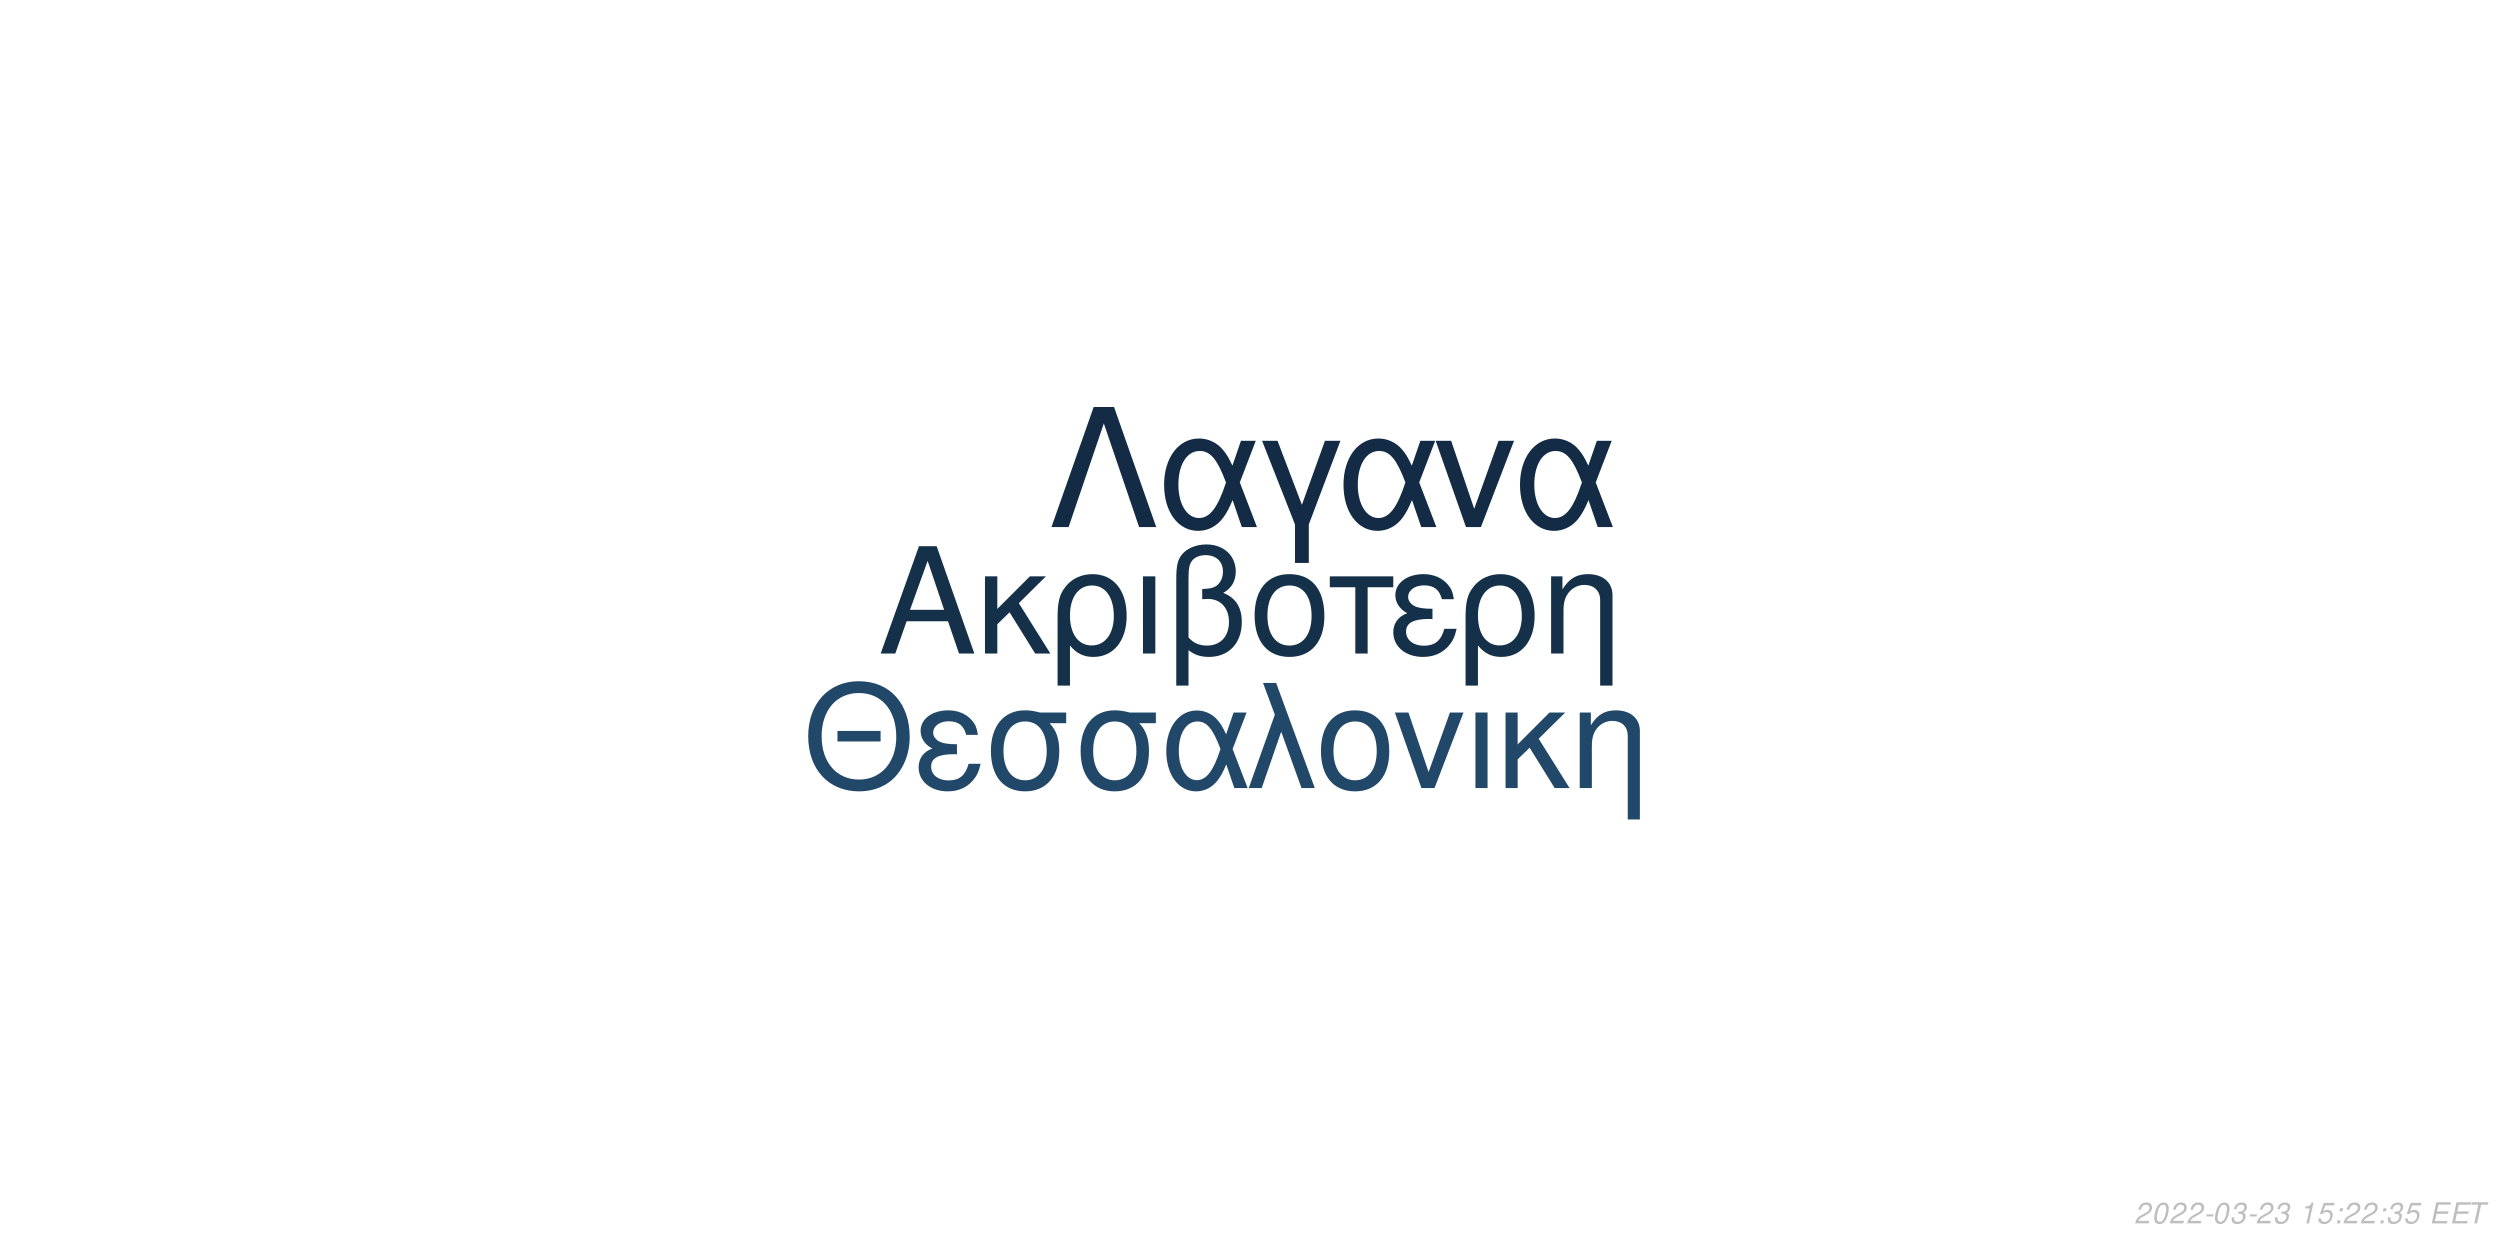
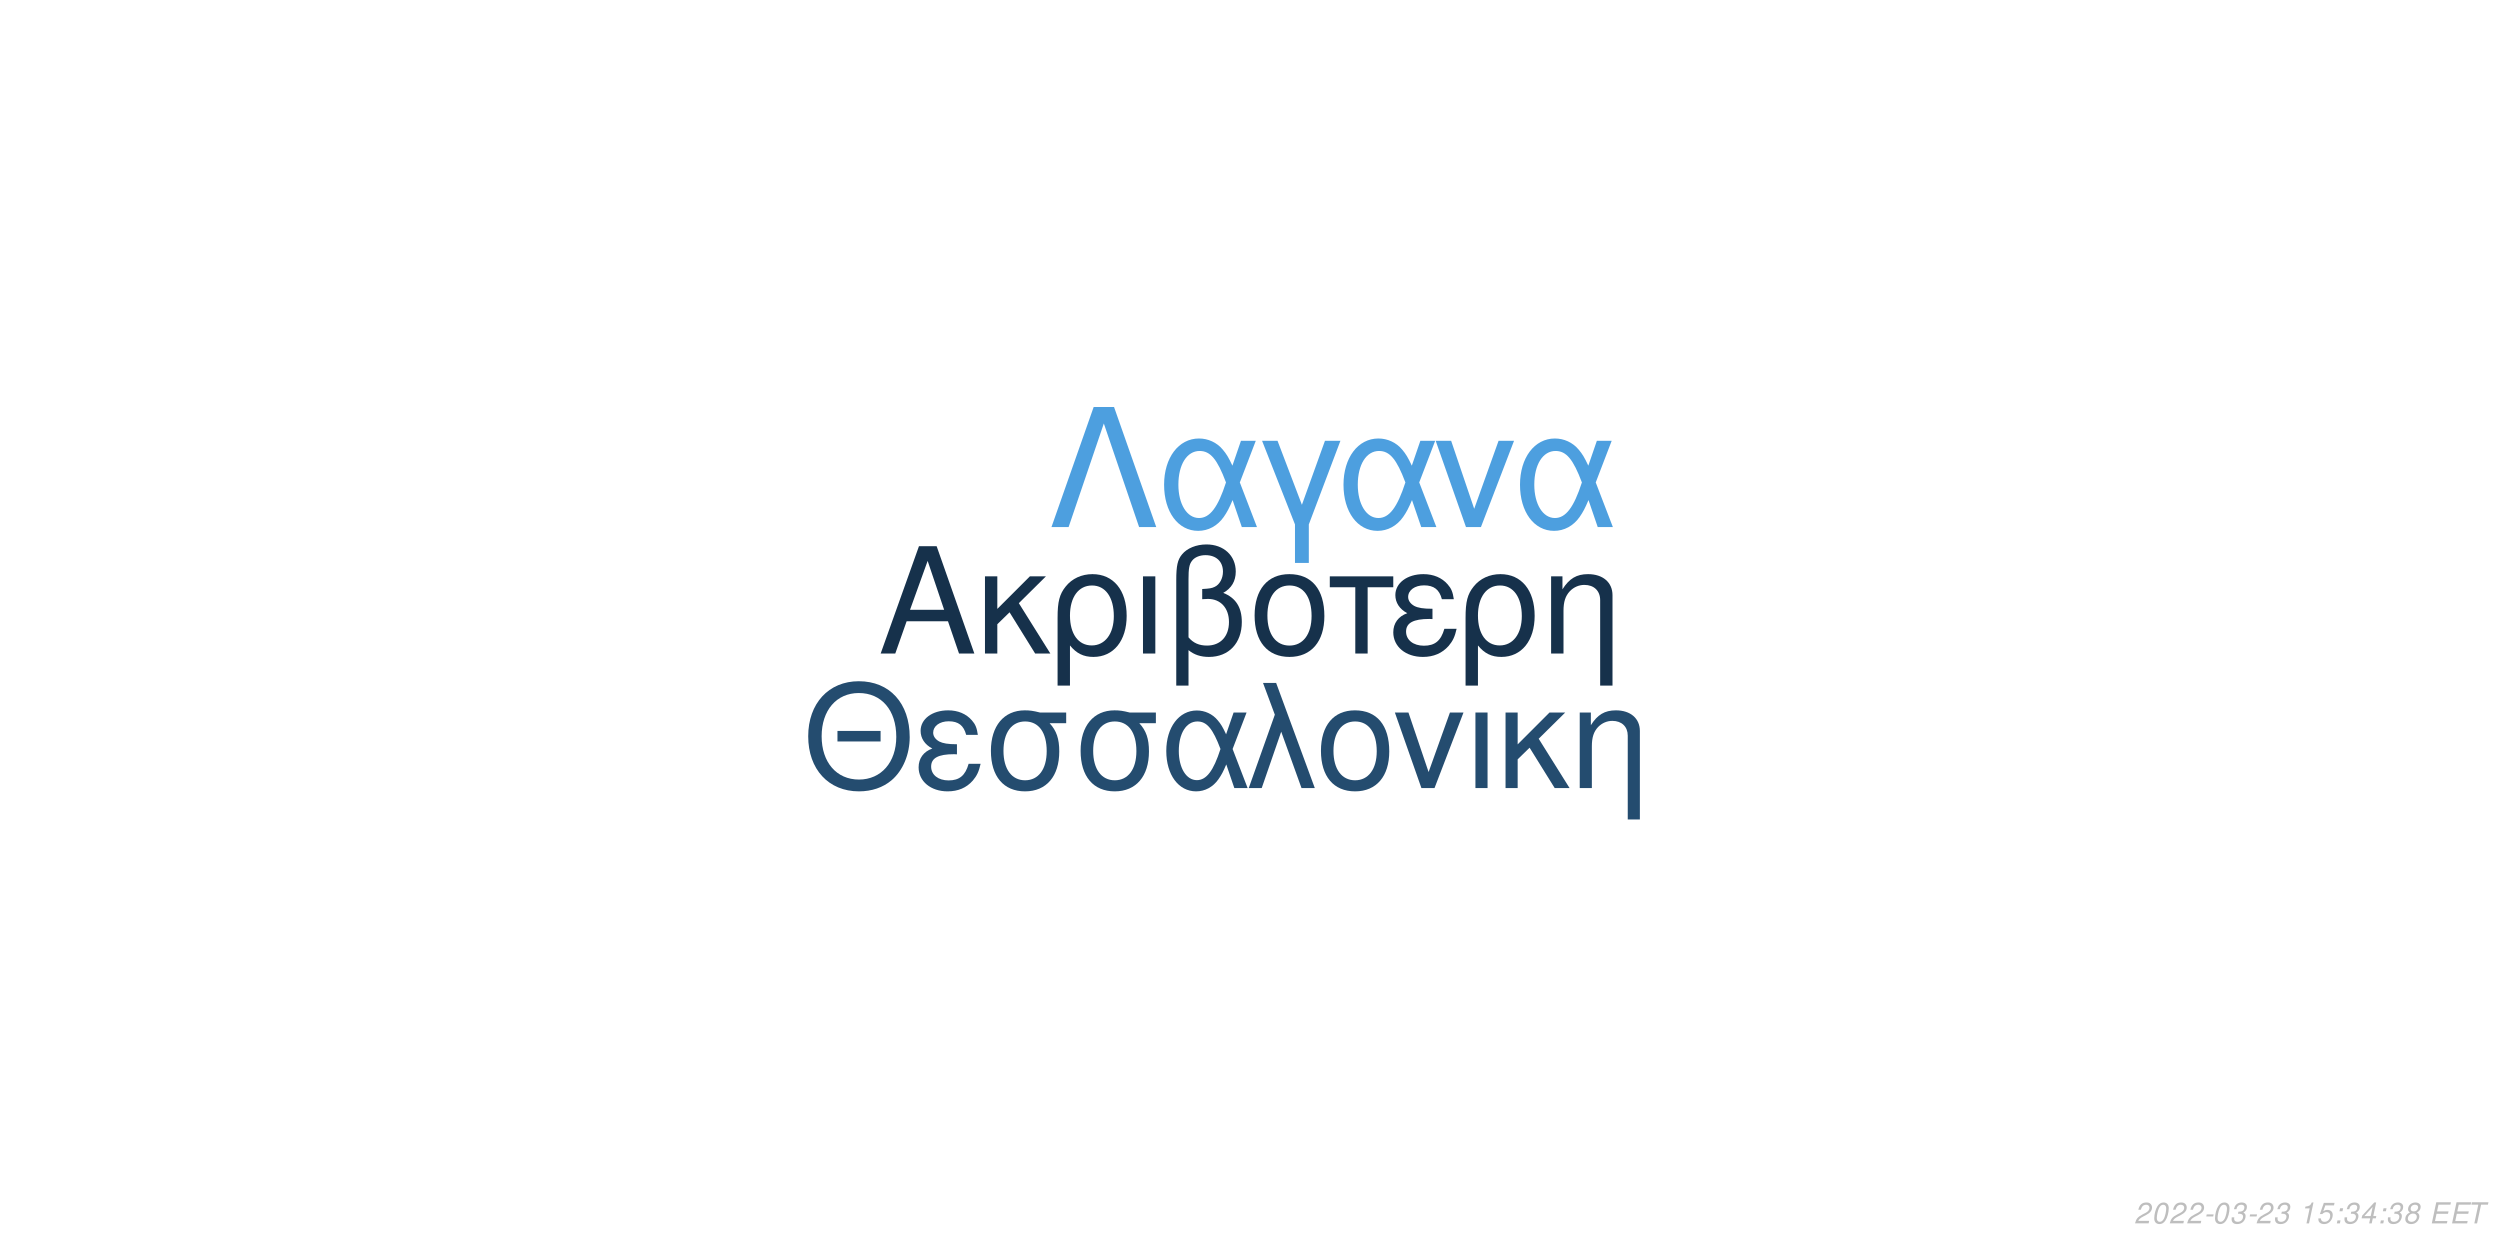
<svg xmlns="http://www.w3.org/2000/svg" xmlns:xlink="http://www.w3.org/1999/xlink" width="864pt" height="432pt" viewBox="0 0 864 432" version="1.1">
  <defs>
    <g>
      <symbol overflow="visible" id="glyph0-0">
        <path style="stroke:none;" d="" />
      </symbol>
      <symbol overflow="visible" id="glyph0-1">
        <path style="stroke:none;" d="M 24.125 -11.141 L 27.938 0 L 33.234 0 L 20.203 -37.094 L 14.094 -37.094 L 0.859 0 L 5.906 0 L 9.828 -11.141 Z M 22.797 -15.109 L 11 -15.109 L 17.094 -32.016 Z M 22.797 -15.109 " />
      </symbol>
      <symbol overflow="visible" id="glyph0-2">
        <path style="stroke:none;" d="M 7.172 -15.422 L 7.172 -26.672 L 2.906 -26.672 L 2.906 0 L 7.172 0 L 7.172 -10.125 L 11.406 -14.25 L 20.25 0 L 25.5 0 L 14.609 -17.406 L 23.969 -26.672 L 18.422 -26.672 Z M 7.172 -15.422 " />
      </symbol>
      <symbol overflow="visible" id="glyph0-3">
        <path style="stroke:none;" d="M 3 11.094 L 7.281 11.094 L 7.281 -2.797 C 9.516 -0.047 11.953 1.172 15.375 1.172 C 22.344 1.172 26.875 -4.422 26.875 -13.031 C 26.875 -21.891 22.297 -27.438 15.062 -27.438 C 11.297 -27.438 7.984 -25.906 5.797 -23.156 C 3.672 -20.516 3 -17.969 3 -12.359 Z M 14.906 -23.516 C 19.547 -23.516 22.438 -19.438 22.438 -12.922 C 22.438 -6.812 19.391 -2.797 14.812 -2.797 C 10.172 -2.797 7.281 -6.766 7.281 -13.125 C 7.281 -19.484 10.234 -23.516 14.906 -23.516 Z M 14.906 -23.516 " />
      </symbol>
      <symbol overflow="visible" id="glyph0-4">
        <path style="stroke:none;" d="M 3.516 0 L 7.781 0 L 7.781 -26.672 L 3.516 -26.672 Z M 3.516 0 " />
      </symbol>
      <symbol overflow="visible" id="glyph0-5">
        <path style="stroke:none;" d="M 4.016 11.094 L 8.25 11.094 L 8.25 -1.172 C 10.172 0.406 12.422 1.172 15.312 1.172 C 22.188 1.172 26.672 -3.609 26.672 -10.891 C 26.672 -15.984 24.578 -19.234 20.25 -20.969 C 23.109 -22.547 24.578 -25.031 24.578 -28.344 C 24.578 -33.844 20.406 -37.703 14.453 -37.703 C 10.938 -37.703 7.734 -36.391 6 -34.25 C 4.484 -32.422 4.016 -30.328 4.016 -25.391 Z M 8.25 -25.656 C 8.25 -29.359 8.5 -30.844 9.469 -32.062 C 10.375 -33.281 12.156 -34 14.094 -34 C 17.812 -34 20.156 -31.812 20.156 -28.297 C 20.156 -25.953 18.984 -23.812 17.297 -23.047 C 16.281 -22.547 15.469 -22.438 12.984 -22.297 L 12.984 -18.781 C 13.734 -18.828 14.344 -18.875 14.969 -18.875 C 19.344 -18.875 22.234 -15.719 22.234 -10.891 C 22.234 -5.906 19.281 -2.75 14.656 -2.75 C 11.953 -2.75 9.922 -3.609 8.25 -5.594 Z M 8.25 -25.656 " />
      </symbol>
      <symbol overflow="visible" id="glyph0-6">
        <path style="stroke:none;" d="M 14.094 -27.438 C 6.562 -27.438 2.094 -22.094 2.094 -13.125 C 2.094 -4.125 6.562 1.172 14.141 1.172 C 21.672 1.172 26.203 -4.172 26.203 -12.922 C 26.203 -22.188 21.828 -27.438 14.094 -27.438 Z M 14.141 -23.516 C 18.938 -23.516 21.781 -19.594 21.781 -12.984 C 21.781 -6.672 18.828 -2.75 14.141 -2.75 C 9.422 -2.75 6.516 -6.672 6.516 -13.125 C 6.516 -19.594 9.422 -23.516 14.141 -23.516 Z M 14.141 -23.516 " />
      </symbol>
      <symbol overflow="visible" id="glyph0-7">
        <path style="stroke:none;" d="M 7.891 0 L 12.156 0 L 12.156 -22.906 L 21.016 -22.906 L 21.016 -26.672 L -0.922 -26.672 L -0.922 -22.906 L 7.891 -22.906 Z M 7.891 0 " />
      </symbol>
      <symbol overflow="visible" id="glyph0-8">
        <path style="stroke:none;" d="M 14.562 -15.469 C 11.344 -15.469 9.562 -15.781 8.297 -16.438 C 6.922 -17.203 6.156 -18.328 6.156 -19.547 C 6.156 -21.891 8.453 -23.562 11.656 -23.562 C 15.062 -23.562 16.953 -22.094 17.812 -18.781 L 21.938 -18.781 C 21.578 -21.266 21.062 -22.5 19.797 -23.922 C 17.812 -26.203 14.906 -27.438 11.453 -27.438 C 5.797 -27.438 1.734 -24.375 1.734 -20.203 C 1.734 -17.609 3.156 -15.375 5.859 -13.938 C 2.797 -12.875 1.016 -10.484 1.016 -7.328 C 1.016 -2.391 5.297 1.172 11.25 1.172 C 14.969 1.172 17.906 -0.109 20.156 -2.641 C 21.578 -4.328 22.297 -5.797 22.906 -8.547 L 18.672 -8.547 C 17.5 -4.422 15.422 -2.703 11.609 -2.703 C 7.938 -2.703 5.438 -4.688 5.438 -7.578 C 5.438 -10.578 7.938 -11.953 13.484 -11.953 C 13.641 -11.953 14.094 -11.953 14.562 -11.906 Z M 14.562 -15.469 " />
      </symbol>
      <symbol overflow="visible" id="glyph0-9">
        <path style="stroke:none;" d="M 3.562 -26.672 L 3.562 0 L 7.844 0 L 7.844 -14.703 C 7.844 -17.906 8.5 -19.891 10.031 -21.531 C 11.406 -22.953 13.188 -23.719 15.062 -23.719 C 18.375 -23.719 20.516 -21.672 20.516 -18.469 L 20.516 11.094 L 24.781 11.094 L 24.781 -20.156 C 24.781 -24.578 21.469 -27.438 16.328 -27.438 C 12.359 -27.438 9.828 -25.906 7.484 -22.188 L 7.484 -26.672 Z M 3.562 -26.672 " />
      </symbol>
      <symbol overflow="visible" id="glyph1-0">
        <path style="stroke:none;" d="" />
      </symbol>
      <symbol overflow="visible" id="glyph1-1">
        <path style="stroke:none;" d="M 26.859 -19.734 L 11.953 -19.734 L 11.953 -16.094 L 26.859 -16.094 Z M 19.328 -36.922 C 8.922 -36.922 1.844 -29.25 1.844 -17.891 C 1.844 -6.484 8.875 1.141 19.391 1.141 C 23.812 1.141 27.703 -0.203 30.641 -2.688 C 34.578 -6.031 36.922 -11.656 36.922 -17.594 C 36.922 -29.297 30 -36.922 19.328 -36.922 Z M 19.328 -32.844 C 27.203 -32.844 32.281 -26.906 32.281 -17.688 C 32.281 -8.922 27.062 -2.938 19.391 -2.938 C 11.609 -2.938 6.484 -8.922 6.484 -17.891 C 6.484 -26.859 11.609 -32.844 19.328 -32.844 Z M 19.328 -32.844 " />
      </symbol>
      <symbol overflow="visible" id="glyph1-2">
        <path style="stroke:none;" d="M 14.25 -15.141 C 11.109 -15.141 9.375 -15.453 8.125 -16.094 C 6.781 -16.844 6.031 -17.938 6.031 -19.141 C 6.031 -21.422 8.266 -23.078 11.406 -23.078 C 14.75 -23.078 16.594 -21.625 17.438 -18.391 L 21.469 -18.391 C 21.125 -20.828 20.625 -22.031 19.391 -23.422 C 17.438 -25.656 14.594 -26.859 11.219 -26.859 C 5.688 -26.859 1.688 -23.875 1.688 -19.781 C 1.688 -17.234 3.094 -15.047 5.734 -13.656 C 2.734 -12.609 1 -10.266 1 -7.172 C 1 -2.344 5.188 1.141 11.016 1.141 C 14.656 1.141 17.547 -0.094 19.734 -2.594 C 21.125 -4.234 21.828 -5.688 22.422 -8.375 L 18.281 -8.375 C 17.141 -4.328 15.094 -2.641 11.359 -2.641 C 7.766 -2.641 5.328 -4.578 5.328 -7.422 C 5.328 -10.359 7.766 -11.703 13.203 -11.703 C 13.359 -11.703 13.797 -11.703 14.25 -11.656 Z M 14.25 -15.141 " />
      </symbol>
      <symbol overflow="visible" id="glyph1-3">
        <path style="stroke:none;" d="M 29 -26.109 L 19.938 -26.109 C 17.594 -26.703 16.438 -26.859 14.703 -26.859 C 7.469 -26.859 2.984 -21.469 2.984 -12.859 C 2.984 -4.031 7.375 1.141 14.797 1.141 C 22.172 1.141 26.609 -4.078 26.609 -12.656 C 26.609 -17.047 25.656 -19.828 23.266 -22.422 L 29 -22.422 Z M 14.797 -23.016 C 19.531 -23.016 22.266 -19.234 22.266 -12.75 C 22.266 -6.531 19.438 -2.688 14.797 -2.688 C 10.172 -2.688 7.328 -6.531 7.328 -12.859 C 7.328 -19.188 10.172 -23.016 14.797 -23.016 Z M 14.797 -23.016 " />
      </symbol>
      <symbol overflow="visible" id="glyph1-4">
        <path style="stroke:none;" d="M 29.344 -26.109 L 24.859 -26.109 L 22.266 -18.578 C 21.125 -21.031 20.484 -22.125 19.328 -23.469 C 17.547 -25.609 14.906 -26.812 12.156 -26.812 C 5.984 -26.812 1.594 -20.984 1.594 -12.812 C 1.594 -4.578 5.828 1.141 11.906 1.141 C 14.953 1.141 17.734 -0.344 19.625 -3.047 C 20.672 -4.531 21.281 -5.688 22.328 -8.172 L 25.109 0 L 29.703 0 L 24.516 -13.5 Z M 20.328 -13.5 C 17.891 -5.922 15.453 -2.734 12.156 -2.734 C 8.516 -2.734 5.922 -6.922 5.922 -12.812 C 5.922 -18.938 8.516 -23.016 12.359 -23.016 C 15.594 -23.016 17.688 -20.531 20.328 -13.5 Z M 20.328 -13.5 " />
      </symbol>
      <symbol overflow="visible" id="glyph1-5">
        <path style="stroke:none;" d="M 1.094 0 L 5.578 0 L 12.312 -19.484 L 19.328 0 L 23.922 0 L 10.562 -36.328 L 6.031 -36.328 L 10.109 -25.359 Z M 1.094 0 " />
      </symbol>
      <symbol overflow="visible" id="glyph1-6">
        <path style="stroke:none;" d="M 13.797 -26.859 C 6.422 -26.859 2.047 -21.625 2.047 -12.859 C 2.047 -4.031 6.422 1.141 13.859 1.141 C 21.234 1.141 25.656 -4.078 25.656 -12.656 C 25.656 -21.719 21.375 -26.859 13.797 -26.859 Z M 13.859 -23.016 C 18.531 -23.016 21.328 -19.188 21.328 -12.703 C 21.328 -6.531 18.438 -2.688 13.859 -2.688 C 9.219 -2.688 6.375 -6.531 6.375 -12.859 C 6.375 -19.188 9.219 -23.016 13.859 -23.016 Z M 13.859 -23.016 " />
      </symbol>
      <symbol overflow="visible" id="glyph1-7">
        <path style="stroke:none;" d="M 14.297 0 L 24.312 -26.109 L 19.625 -26.109 L 12.25 -5.531 L 5.281 -26.109 L 0.594 -26.109 L 9.766 0 Z M 14.297 0 " />
      </symbol>
      <symbol overflow="visible" id="glyph1-8">
        <path style="stroke:none;" d="M 3.438 0 L 7.625 0 L 7.625 -26.109 L 3.438 -26.109 Z M 3.438 0 " />
      </symbol>
      <symbol overflow="visible" id="glyph1-9">
        <path style="stroke:none;" d="M 7.031 -15.094 L 7.031 -26.109 L 2.844 -26.109 L 2.844 0 L 7.031 0 L 7.031 -9.922 L 11.156 -13.953 L 19.828 0 L 24.969 0 L 14.297 -17.047 L 23.469 -26.109 L 18.031 -26.109 Z M 7.031 -15.094 " />
      </symbol>
      <symbol overflow="visible" id="glyph1-10">
        <path style="stroke:none;" d="M 3.484 -26.109 L 3.484 0 L 7.672 0 L 7.672 -14.406 C 7.672 -17.547 8.328 -19.484 9.812 -21.078 C 11.156 -22.469 12.906 -23.219 14.75 -23.219 C 17.984 -23.219 20.078 -21.234 20.078 -18.094 L 20.078 10.859 L 24.266 10.859 L 24.266 -19.734 C 24.266 -24.062 21.031 -26.859 16 -26.859 C 12.109 -26.859 9.609 -25.359 7.328 -21.719 L 7.328 -26.109 Z M 3.484 -26.109 " />
      </symbol>
      <symbol overflow="visible" id="glyph2-0">
        <path style="stroke:none;" d="" />
      </symbol>
      <symbol overflow="visible" id="glyph2-1">
        <path style="stroke:none;" d="M 22.531 -41.484 L 15.484 -41.484 L 0.906 0 L 6.828 0 L 19 -35.797 L 31.188 0 L 37.109 0 Z M 22.531 -41.484 " />
      </symbol>
      <symbol overflow="visible" id="glyph2-2">
        <path style="stroke:none;" d="M 33.516 -29.812 L 28.391 -29.812 L 25.438 -21.219 C 24.125 -24.016 23.391 -25.266 22.078 -26.797 C 20.031 -29.25 17.016 -30.609 13.891 -30.609 C 6.828 -30.609 1.828 -23.953 1.828 -14.625 C 1.828 -5.234 6.656 1.312 13.594 1.312 C 17.078 1.312 20.266 -0.391 22.422 -3.469 C 23.609 -5.172 24.297 -6.484 25.5 -9.328 L 28.688 0 L 33.922 0 L 28 -15.422 Z M 23.219 -15.422 C 20.422 -6.766 17.641 -3.125 13.891 -3.125 C 9.734 -3.125 6.766 -7.906 6.766 -14.625 C 6.766 -21.625 9.734 -26.297 14.109 -26.297 C 17.812 -26.297 20.203 -23.453 23.219 -15.422 Z M 23.219 -15.422 " />
      </symbol>
      <symbol overflow="visible" id="glyph2-3">
        <path style="stroke:none;" d="M 12.062 12.406 L 16.844 12.406 L 16.844 -0.906 L 27.766 -29.812 L 22.422 -29.812 L 14.453 -7.688 L 6.031 -29.812 L 0.688 -29.812 L 12.062 -0.906 Z M 12.062 12.406 " />
      </symbol>
      <symbol overflow="visible" id="glyph2-4">
        <path style="stroke:none;" d="M 16.328 0 L 27.766 -29.812 L 22.422 -29.812 L 14 -6.312 L 6.031 -29.812 L 0.688 -29.812 L 11.156 0 Z M 16.328 0 " />
      </symbol>
      <symbol overflow="visible" id="glyph3-0">
        <path style="stroke:none;" d="" />
      </symbol>
      <symbol overflow="visible" id="glyph3-1">
        <path style="stroke:none;" d="M 5.234 -0.875 L 1.469 -0.875 C 1.641 -1.375 2.203 -1.891 3.109 -2.344 L 4.234 -2.938 C 5.562 -3.625 6.219 -4.469 6.219 -5.484 C 6.219 -5.938 6.062 -6.359 5.797 -6.656 C 5.469 -7.047 4.984 -7.234 4.312 -7.234 C 2.766 -7.234 1.891 -6.453 1.484 -4.734 L 2.375 -4.734 C 2.484 -5.188 2.609 -5.484 2.797 -5.75 C 3.094 -6.203 3.609 -6.453 4.188 -6.453 C 4.891 -6.453 5.344 -6.031 5.344 -5.375 C 5.344 -4.703 4.859 -4.094 4.016 -3.656 L 2.984 -3.125 C 1.234 -2.188 0.797 -1.656 0.344 -0.016 L 5.047 -0.016 Z M 5.234 -0.875 " />
      </symbol>
      <symbol overflow="visible" id="glyph3-2">
        <path style="stroke:none;" d="M 4.203 -7.234 C 3.375 -7.234 2.688 -6.812 2.125 -5.984 C 1.484 -5.047 0.984 -3.188 0.984 -1.734 C 0.984 -1.109 1.172 -0.562 1.484 -0.266 C 1.797 0.047 2.281 0.234 2.766 0.234 C 3.625 0.234 4.281 -0.156 4.859 -1.016 C 5.516 -1.953 6 -3.797 6 -5.266 C 6 -6.5 5.328 -7.234 4.203 -7.234 Z M 4.094 -6.453 C 4.734 -6.453 5.125 -5.984 5.125 -5.156 C 5.125 -4.203 4.781 -2.625 4.406 -1.812 C 3.984 -0.938 3.516 -0.547 2.875 -0.547 C 2.25 -0.547 1.875 -1.031 1.875 -1.828 C 1.875 -2.797 2.203 -4.344 2.594 -5.203 C 2.984 -6.047 3.453 -6.453 4.094 -6.453 Z M 4.094 -6.453 " />
      </symbol>
      <symbol overflow="visible" id="glyph3-3">
        <path style="stroke:none;" d="M 3.516 -3.125 L 1.125 -3.125 L 0.969 -2.406 L 3.359 -2.406 Z M 3.516 -3.125 " />
      </symbol>
      <symbol overflow="visible" id="glyph3-4">
        <path style="stroke:none;" d="M 2.922 -3.312 C 3.125 -3.344 3.234 -3.344 3.375 -3.344 C 4.203 -3.344 4.688 -3 4.688 -2.406 C 4.688 -1.312 3.906 -0.547 2.781 -0.547 C 2.047 -0.547 1.594 -0.938 1.594 -1.562 C 1.594 -1.719 1.609 -1.844 1.656 -2.094 L 0.766 -2.094 C 0.734 -1.797 0.719 -1.641 0.719 -1.469 C 0.719 -0.375 1.406 0.234 2.641 0.234 C 3.547 0.234 4.297 -0.078 4.812 -0.656 C 5.266 -1.156 5.562 -1.875 5.562 -2.547 C 5.562 -3.125 5.344 -3.453 4.797 -3.734 C 5.641 -4.234 6.016 -4.844 6.016 -5.734 C 6.016 -6.656 5.312 -7.234 4.203 -7.234 C 3.375 -7.234 2.672 -6.938 2.188 -6.375 C 1.891 -6.031 1.703 -5.641 1.516 -4.906 L 2.391 -4.906 C 2.5 -5.359 2.594 -5.594 2.734 -5.812 C 3.047 -6.234 3.516 -6.453 4.078 -6.453 C 4.734 -6.453 5.141 -6.125 5.141 -5.578 C 5.141 -5.188 5.016 -4.797 4.797 -4.547 C 4.516 -4.234 4 -4.062 3.266 -4.062 L 3.078 -4.062 Z M 2.922 -3.312 " />
      </symbol>
      <symbol overflow="visible" id="glyph3-5">
        <path style="stroke:none;" d="" />
      </symbol>
      <symbol overflow="visible" id="glyph3-6">
        <path style="stroke:none;" d="M 3.703 -5.188 L 2.594 0 L 3.469 0 L 5.016 -7.234 L 4.438 -7.234 C 3.906 -6.156 3.688 -6.016 2.234 -5.812 L 2.109 -5.188 Z M 3.703 -5.188 " />
      </symbol>
      <symbol overflow="visible" id="glyph3-7">
        <path style="stroke:none;" d="M 6.297 -7.094 L 2.594 -7.094 L 1.234 -3.234 L 2.047 -3.234 C 2.656 -3.766 2.938 -3.906 3.531 -3.906 C 4.328 -3.906 4.797 -3.453 4.797 -2.688 C 4.797 -1.438 3.969 -0.547 2.828 -0.547 C 2.031 -0.547 1.609 -0.938 1.578 -1.734 L 0.703 -1.734 L 0.703 -1.516 C 0.703 -0.938 0.844 -0.547 1.188 -0.266 C 1.562 0.062 2.078 0.234 2.703 0.234 C 3.656 0.234 4.391 -0.156 4.984 -0.922 C 5.422 -1.5 5.672 -2.234 5.672 -2.953 C 5.672 -4 4.938 -4.672 3.812 -4.672 C 3.328 -4.672 2.906 -4.547 2.406 -4.234 L 3.109 -6.219 L 6.109 -6.219 Z M 6.297 -7.094 " />
      </symbol>
      <symbol overflow="visible" id="glyph3-8">
        <path style="stroke:none;" d="M 2.359 -1.031 L 1.312 -1.031 L 1.094 0 L 2.141 0 Z M 3.266 -5.234 L 2.219 -5.234 L 2 -4.203 L 3.047 -4.203 Z M 3.266 -5.234 " />
      </symbol>
      <symbol overflow="visible" id="glyph3-9">
+         <path style="stroke:none;" d="M 3.625 -1.75 L 3.266 0 L 4.141 0 L 4.516 -1.75 L 5.562 -1.75 L 5.734 -2.531 L 4.688 -2.531 L 5.688 -7.234 L 5.016 -7.234 L 0.844 -2.672 L 0.641 -1.75 Z M 3.797 -2.531 L 1.594 -2.531 L 4.469 -5.703 Z M 3.797 -2.531 " />
+       </symbol>
+       <symbol overflow="visible" id="glyph3-10">
+         <path style="stroke:none;" d="M 4.766 -3.797 C 5.078 -3.969 5.234 -4.078 5.438 -4.234 C 5.812 -4.594 6.062 -5.172 6.062 -5.734 C 6.062 -6.625 5.344 -7.234 4.266 -7.234 C 2.812 -7.234 1.703 -6.219 1.703 -4.875 C 1.703 -4.406 1.875 -4.125 2.359 -3.812 C 1.297 -3.312 0.75 -2.516 0.75 -1.469 C 0.75 -0.438 1.547 0.234 2.812 0.234 C 3.656 0.234 4.359 -0.094 4.938 -0.734 C 5.359 -1.234 5.609 -1.859 5.609 -2.438 C 5.609 -3.047 5.312 -3.516 4.766 -3.797 Z M 4.109 -6.453 C 4.797 -6.453 5.188 -6.125 5.188 -5.578 C 5.188 -5.266 5.062 -4.922 4.859 -4.672 C 4.562 -4.312 4.188 -4.156 3.656 -4.156 C 2.984 -4.156 2.594 -4.453 2.594 -4.984 C 2.594 -5.859 3.203 -6.453 4.109 -6.453 Z M 3.453 -3.406 C 4.234 -3.406 4.734 -2.984 4.734 -2.312 C 4.734 -1.312 3.922 -0.547 2.875 -0.547 C 2.125 -0.547 1.625 -0.969 1.625 -1.625 C 1.625 -2.609 2.438 -3.406 3.453 -3.406 Z M 3.453 -3.406 " />
+       </symbol>
+       <symbol overflow="visible" id="glyph3-11">
        <path style="stroke:none;" d="M 2.547 -3.312 L 6.5 -3.312 L 6.688 -4.141 L 2.719 -4.141 L 3.219 -6.469 L 7.344 -6.469 L 7.516 -7.297 L 2.453 -7.297 L 0.906 0 L 6.125 0 L 6.297 -0.812 L 2.016 -0.812 Z M 2.547 -3.312 " />
      </symbol>
-       <symbol overflow="visible" id="glyph3-10">
+       <symbol overflow="visible" id="glyph3-12">
        <path style="stroke:none;" d="M 4.938 -6.469 L 7.312 -6.469 L 7.484 -7.297 L 1.75 -7.297 L 1.578 -6.469 L 3.984 -6.469 L 2.609 0 L 3.547 0 Z M 4.938 -6.469 " />
      </symbol>
    </g>
  </defs>
  <g id="surface1">
    <rect x="0" y="0" width="864" height="432" style="fill:rgb(100%,100%,100%);fill-opacity:1;stroke:none;" />
-     <g style="fill:rgb(8.235%,18.824%,28.627%);fill-opacity:1;">
+     <g style="fill:rgb(8.627%,19.216%,29.412%);fill-opacity:1;">
      <use xlink:href="#glyph0-1" x="303.5" y="225.861" />
      <use xlink:href="#glyph0-2" x="337.5" y="225.861" />
      <use xlink:href="#glyph0-3" x="362.5" y="225.861" />
      <use xlink:href="#glyph0-4" x="391.5" y="225.861" />
      <use xlink:href="#glyph0-5" x="402.5" y="225.861" />
      <use xlink:href="#glyph0-6" x="431.5" y="225.861" />
      <use xlink:href="#glyph0-7" x="460.5" y="225.861" />
      <use xlink:href="#glyph0-8" x="480.5" y="225.861" />
      <use xlink:href="#glyph0-3" x="503.5" y="225.861" />
      <use xlink:href="#glyph0-9" x="532.5" y="225.861" />
    </g>
-     <g style="fill:rgb(12.941%,28.235%,41.176%);fill-opacity:1;">
+     <g style="fill:rgb(14.118%,29.804%,43.529%);fill-opacity:1;">
      <use xlink:href="#glyph1-1" x="277.473" y="272.354" />
      <use xlink:href="#glyph1-2" x="316.473" y="272.354" />
      <use xlink:href="#glyph1-3" x="339.473" y="272.354" />
      <use xlink:href="#glyph1-3" x="370.473" y="272.354" />
      <use xlink:href="#glyph1-4" x="401.473" y="272.354" />
      <use xlink:href="#glyph1-5" x="430.473" y="272.354" />
      <use xlink:href="#glyph1-6" x="454.473" y="272.354" />
      <use xlink:href="#glyph1-7" x="481.473" y="272.354" />
      <use xlink:href="#glyph1-8" x="506.473" y="272.354" />
      <use xlink:href="#glyph1-9" x="517.473" y="272.354" />
      <use xlink:href="#glyph1-10" x="542.473" y="272.354" />
    </g>
-     <g style="fill:rgb(7.451%,16.863%,26.667%);fill-opacity:1;">
+     <g style="fill:rgb(30.196%,62.353%,87.451%);fill-opacity:1;">
      <use xlink:href="#glyph2-1" x="362.484" y="182.152" />
      <use xlink:href="#glyph2-2" x="400.484" y="182.152" />
      <use xlink:href="#glyph2-3" x="435.484" y="182.152" />
      <use xlink:href="#glyph2-2" x="462.484" y="182.152" />
      <use xlink:href="#glyph2-4" x="495.484" y="182.152" />
      <use xlink:href="#glyph2-2" x="523.484" y="182.152" />
    </g>
    <g style="fill:rgb(74.51%,74.51%,74.51%);fill-opacity:1;">
      <use xlink:href="#glyph3-1" x="737.52" y="422.81" />
      <use xlink:href="#glyph3-2" x="743.52" y="422.81" />
      <use xlink:href="#glyph3-1" x="749.52" y="422.81" />
      <use xlink:href="#glyph3-1" x="755.52" y="422.81" />
      <use xlink:href="#glyph3-3" x="761.52" y="422.81" />
      <use xlink:href="#glyph3-2" x="764.52" y="422.81" />
      <use xlink:href="#glyph3-4" x="770.52" y="422.81" />
      <use xlink:href="#glyph3-3" x="776.52" y="422.81" />
      <use xlink:href="#glyph3-1" x="779.52" y="422.81" />
      <use xlink:href="#glyph3-4" x="785.52" y="422.81" />
      <use xlink:href="#glyph3-5" x="791.52" y="422.81" />
      <use xlink:href="#glyph3-6" x="794.52" y="422.81" />
      <use xlink:href="#glyph3-7" x="800.52" y="422.81" />
      <use xlink:href="#glyph3-8" x="806.52" y="422.81" />
-       <use xlink:href="#glyph3-1" x="809.52" y="422.81" />
-       <use xlink:href="#glyph3-1" x="815.52" y="422.81" />
+       <use xlink:href="#glyph3-4" x="809.52" y="422.81" />
+       <use xlink:href="#glyph3-9" x="815.52" y="422.81" />
      <use xlink:href="#glyph3-8" x="821.52" y="422.81" />
      <use xlink:href="#glyph3-4" x="824.52" y="422.81" />
-       <use xlink:href="#glyph3-7" x="830.52" y="422.81" />
+       <use xlink:href="#glyph3-10" x="830.52" y="422.81" />
      <use xlink:href="#glyph3-5" x="836.52" y="422.81" />
-       <use xlink:href="#glyph3-9" x="839.52" y="422.81" />
-       <use xlink:href="#glyph3-9" x="846.52" y="422.81" />
-       <use xlink:href="#glyph3-10" x="852.52" y="422.81" />
+       <use xlink:href="#glyph3-11" x="839.52" y="422.81" />
+       <use xlink:href="#glyph3-11" x="846.52" y="422.81" />
+       <use xlink:href="#glyph3-12" x="852.52" y="422.81" />
    </g>
  </g>
</svg>
